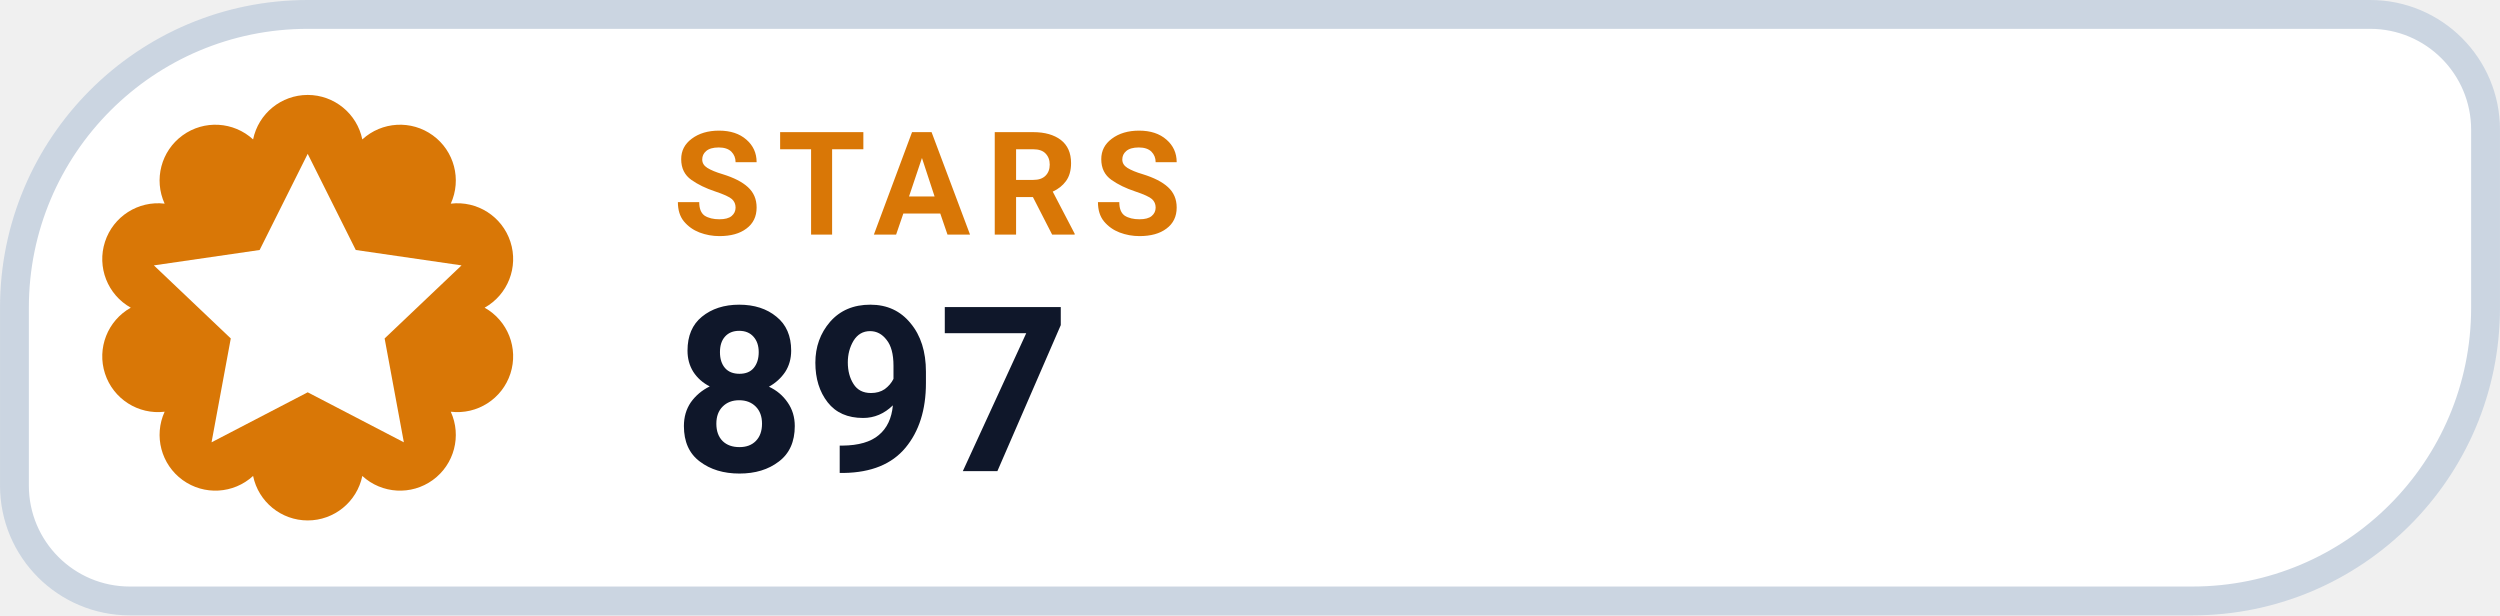
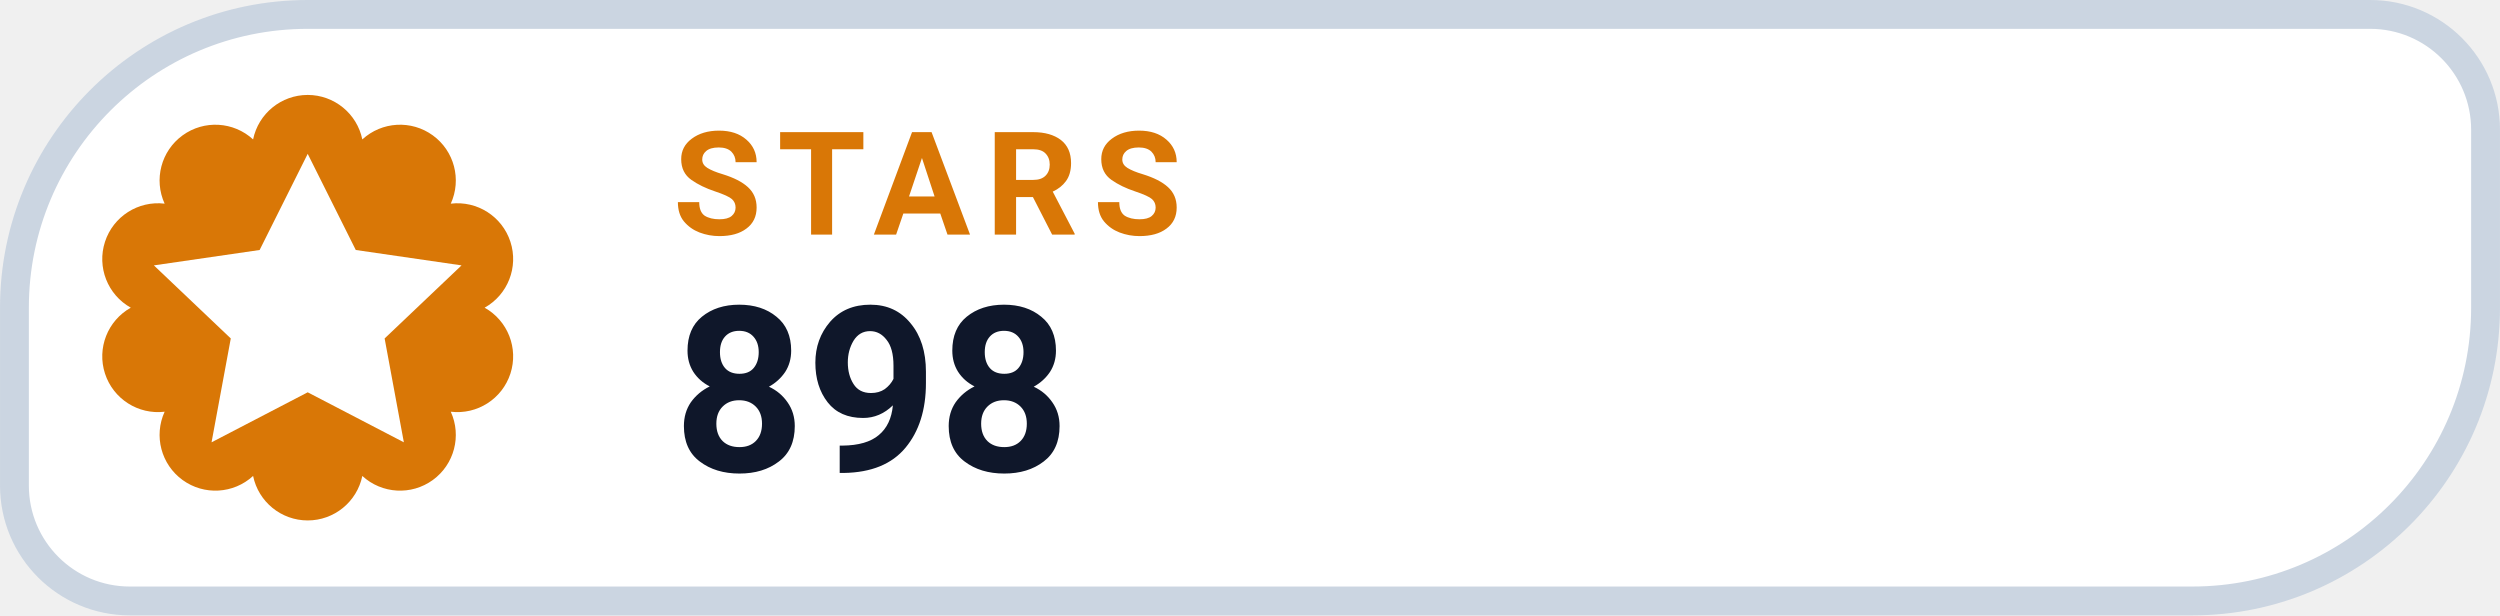
- <svg xmlns="http://www.w3.org/2000/svg" width="126" height="31.015" viewBox="0 0 130 32" role="img" aria-label="STARS 897">
+ <svg xmlns="http://www.w3.org/2000/svg" width="126" height="31.015" viewBox="0 0 130 32" role="img" aria-label="STARS 898">
  <path d="M 16.00 0.75 H 123.25 A 6.00 6.00 0 0 1 129.25 6.75 V 16.00 A 15.25 15.25 0 0 1 114.00 31.25 H 6.75 A 6.00 6.00 0 0 1 0.75 25.25 V 16.00 A 15.25 15.25 0 0 1 16.00 0.75 Z" fill="#FFFFFF" stroke="#CBD5E1" stroke-width="1.5" />
  <path d="M 13.16 7.25 A 2.90 2.90 0 0 1 18.84 7.25 A 2.90 2.90 0 0 1 23.44 10.59 A 2.90 2.90 0 0 1 25.20 16.00 A 2.90 2.90 0 0 1 23.44 21.41 A 2.90 2.90 0 0 1 18.84 24.75 A 2.90 2.90 0 0 1 13.16 24.75 A 2.90 2.90 0 0 1 8.56 21.41 A 2.90 2.90 0 0 1 6.80 16.00 A 2.90 2.90 0 0 1 8.56 10.59 A 2.90 2.90 0 0 1 13.16 7.25 Z" fill="#D97706" />
  <g transform="translate(16 16)" style="color:#FFFFFF;">
    <path d="M0 -8 l2.5 5 5.5 .8 -4 3.8 1 5.4 -5 -2.6 -5 2.6 1 -5.4 -4 -3.8 5.5 -.8 Z" fill="currentColor" />
  </g>
  <text x="35" y="12.2" fill="#D97706" font-family="-apple-system,BlinkMacSystemFont,'Segoe UI',Roboto,Helvetica,Arial,sans-serif" font-size="7.5" font-weight="700" letter-spacing=".8">STARS</text>
-   <text x="35" y="24.5" fill="#0F172A" font-family="-apple-system,BlinkMacSystemFont,'Segoe UI',Roboto,Helvetica,Arial,sans-serif" font-size="12" font-weight="750">897</text>
+   <text x="35" y="24.5" fill="#0F172A" font-family="-apple-system,BlinkMacSystemFont,'Segoe UI',Roboto,Helvetica,Arial,sans-serif" font-size="12" font-weight="750">898</text>
</svg>
